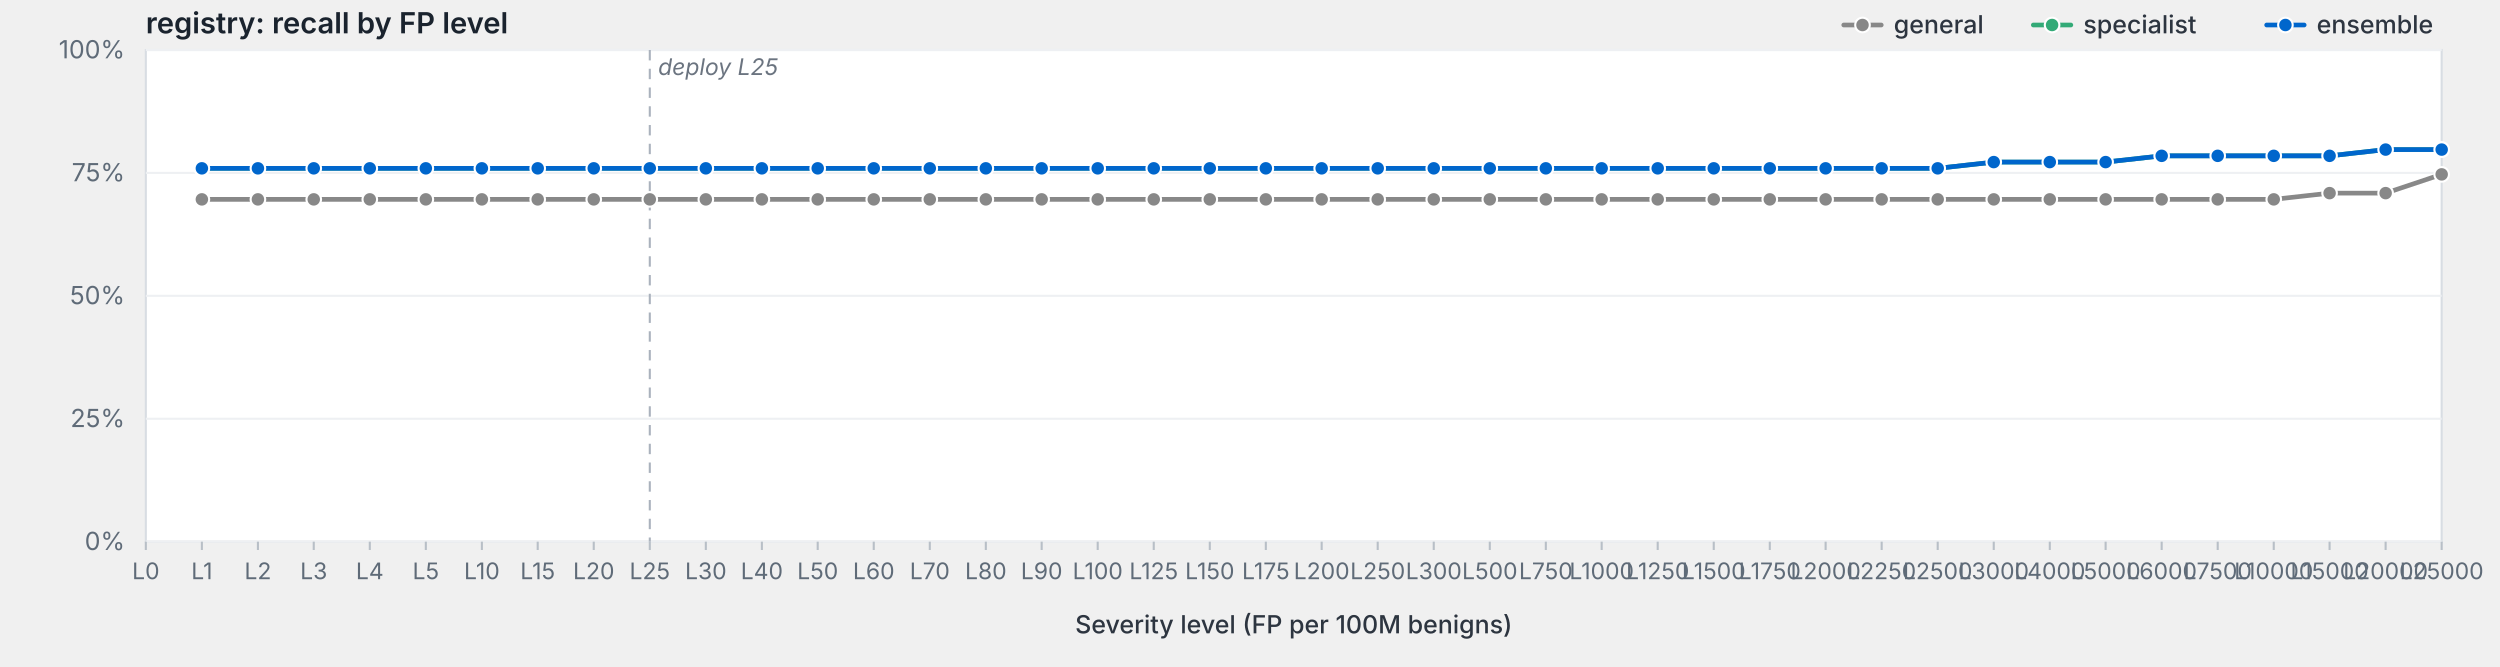
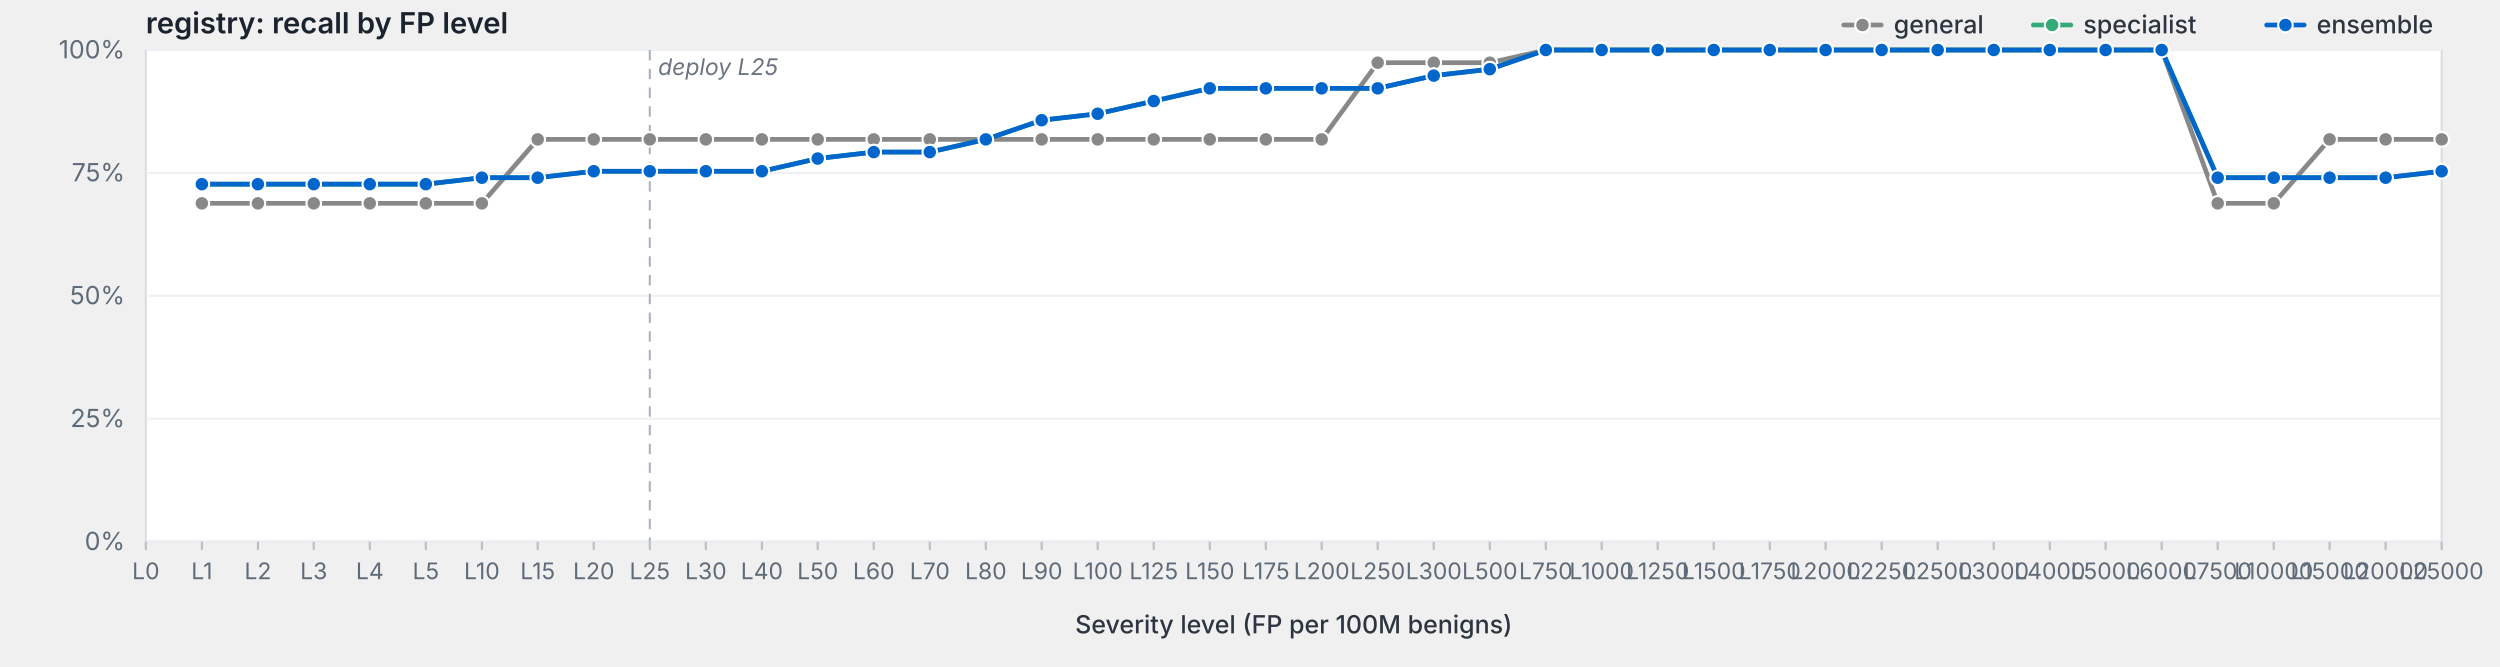
<svg xmlns="http://www.w3.org/2000/svg" viewBox="0 0 1200 320" width="1200" height="320" preserveAspectRatio="xMidYMid meet" role="img" aria-label="registry: recall by FP level">
  <style>svg { background: #fdfdfd; }.frame { fill: #fff; stroke: #d8dde3; stroke-width: 1; }.grid { stroke: #eef0f3; stroke-width: 1; }.tick { stroke: #b8bfc7; stroke-width: 1; }.axis-label { fill: #5f6b78; font-family: -apple-system, BlinkMacSystemFont, "Segoe UI", system-ui, sans-serif; font-size: 12px; }.x-label { fill: #5f6b78; font-family: -apple-system, BlinkMacSystemFont, "Segoe UI", system-ui, sans-serif; font-size: 11px; }.axis-title { fill: #2d3540; font-family: -apple-system, BlinkMacSystemFont, "Segoe UI", system-ui, sans-serif; font-size: 12px; font-weight: 500; }.title { fill: #1a232e; font-family: -apple-system, BlinkMacSystemFont, "Segoe UI", system-ui, sans-serif; font-size: 14px; font-weight: 600; }.deploy-marker { stroke: #aab2bd; stroke-width: 1; stroke-dasharray: 5,4; }.deploy-label { fill: #6b7480; font-family: -apple-system, BlinkMacSystemFont, "Segoe UI", system-ui, sans-serif; font-size: 11px; font-style: italic; }.curve { fill: none; stroke-width: 2.25; stroke-linejoin: round; stroke-linecap: round; }.marker { stroke: #fff; stroke-width: 1; }.legend-text { fill: #2d3540; font-family: -apple-system, BlinkMacSystemFont, "Segoe UI", system-ui, sans-serif; font-size: 12px; font-weight: 500; }</style>
  <text class="title" x="70" y="16">registry: recall by FP level</text>
  <rect class="frame" x="70" y="24" width="1102" height="236" />
  <line class="grid" x1="70" y1="260.0" x2="1172" y2="260.0" />
  <text class="axis-label" x="60" y="264.0" text-anchor="end">0%</text>
  <line class="grid" x1="70" y1="201.0" x2="1172" y2="201.0" />
  <text class="axis-label" x="60" y="205.0" text-anchor="end">25%</text>
  <line class="grid" x1="70" y1="142.0" x2="1172" y2="142.0" />
  <text class="axis-label" x="60" y="146.0" text-anchor="end">50%</text>
  <line class="grid" x1="70" y1="83.0" x2="1172" y2="83.0" />
  <text class="axis-label" x="60" y="87.0" text-anchor="end">75%</text>
  <line class="grid" x1="70" y1="24.0" x2="1172" y2="24.0" />
  <text class="axis-label" x="60" y="28.0" text-anchor="end">100%</text>
  <line class="deploy-marker" x1="311.9" y1="24" x2="311.9" y2="260" />
  <text class="deploy-label" x="315.9" y="36" text-anchor="start">deploy L25</text>
  <line class="tick" x1="70.0" y1="260" x2="70.0" y2="264" />
  <text class="x-label" x="70.0" y="278" text-anchor="middle">L0</text>
  <line class="tick" x1="96.9" y1="260" x2="96.9" y2="264" />
  <text class="x-label" x="96.9" y="278" text-anchor="middle">L1</text>
  <line class="tick" x1="123.8" y1="260" x2="123.8" y2="264" />
  <text class="x-label" x="123.8" y="278" text-anchor="middle">L2</text>
  <line class="tick" x1="150.6" y1="260" x2="150.6" y2="264" />
  <text class="x-label" x="150.6" y="278" text-anchor="middle">L3</text>
  <line class="tick" x1="177.5" y1="260" x2="177.5" y2="264" />
  <text class="x-label" x="177.5" y="278" text-anchor="middle">L4</text>
  <line class="tick" x1="204.4" y1="260" x2="204.4" y2="264" />
  <text class="x-label" x="204.4" y="278" text-anchor="middle">L5</text>
  <line class="tick" x1="231.3" y1="260" x2="231.3" y2="264" />
  <text class="x-label" x="231.3" y="278" text-anchor="middle">L10</text>
  <line class="tick" x1="258.1" y1="260" x2="258.1" y2="264" />
  <text class="x-label" x="258.1" y="278" text-anchor="middle">L15</text>
  <line class="tick" x1="285.0" y1="260" x2="285.0" y2="264" />
  <text class="x-label" x="285.0" y="278" text-anchor="middle">L20</text>
  <line class="tick" x1="311.9" y1="260" x2="311.9" y2="264" />
  <text class="x-label" x="311.9" y="278" text-anchor="middle">L25</text>
  <line class="tick" x1="338.8" y1="260" x2="338.8" y2="264" />
  <text class="x-label" x="338.8" y="278" text-anchor="middle">L30</text>
  <line class="tick" x1="365.7" y1="260" x2="365.7" y2="264" />
  <text class="x-label" x="365.7" y="278" text-anchor="middle">L40</text>
  <line class="tick" x1="392.5" y1="260" x2="392.5" y2="264" />
  <text class="x-label" x="392.5" y="278" text-anchor="middle">L50</text>
  <line class="tick" x1="419.4" y1="260" x2="419.4" y2="264" />
  <text class="x-label" x="419.4" y="278" text-anchor="middle">L60</text>
  <line class="tick" x1="446.3" y1="260" x2="446.3" y2="264" />
  <text class="x-label" x="446.3" y="278" text-anchor="middle">L70</text>
  <line class="tick" x1="473.2" y1="260" x2="473.2" y2="264" />
  <text class="x-label" x="473.2" y="278" text-anchor="middle">L80</text>
  <line class="tick" x1="500.0" y1="260" x2="500.0" y2="264" />
  <text class="x-label" x="500.0" y="278" text-anchor="middle">L90</text>
  <line class="tick" x1="526.9" y1="260" x2="526.9" y2="264" />
  <text class="x-label" x="526.9" y="278" text-anchor="middle">L100</text>
  <line class="tick" x1="553.8" y1="260" x2="553.8" y2="264" />
  <text class="x-label" x="553.8" y="278" text-anchor="middle">L125</text>
  <line class="tick" x1="580.7" y1="260" x2="580.7" y2="264" />
  <text class="x-label" x="580.7" y="278" text-anchor="middle">L150</text>
  <line class="tick" x1="607.6" y1="260" x2="607.6" y2="264" />
  <text class="x-label" x="607.6" y="278" text-anchor="middle">L175</text>
  <line class="tick" x1="634.4" y1="260" x2="634.4" y2="264" />
  <text class="x-label" x="634.4" y="278" text-anchor="middle">L200</text>
  <line class="tick" x1="661.3" y1="260" x2="661.3" y2="264" />
  <text class="x-label" x="661.3" y="278" text-anchor="middle">L250</text>
  <line class="tick" x1="688.2" y1="260" x2="688.2" y2="264" />
  <text class="x-label" x="688.2" y="278" text-anchor="middle">L300</text>
  <line class="tick" x1="715.1" y1="260" x2="715.1" y2="264" />
  <text class="x-label" x="715.1" y="278" text-anchor="middle">L500</text>
  <line class="tick" x1="742.0" y1="260" x2="742.0" y2="264" />
  <text class="x-label" x="742.0" y="278" text-anchor="middle">L750</text>
  <line class="tick" x1="768.8" y1="260" x2="768.8" y2="264" />
  <text class="x-label" x="768.8" y="278" text-anchor="middle">L1000</text>
  <line class="tick" x1="795.7" y1="260" x2="795.7" y2="264" />
  <text class="x-label" x="795.7" y="278" text-anchor="middle">L1250</text>
  <line class="tick" x1="822.6" y1="260" x2="822.6" y2="264" />
  <text class="x-label" x="822.6" y="278" text-anchor="middle">L1500</text>
  <line class="tick" x1="849.5" y1="260" x2="849.5" y2="264" />
  <text class="x-label" x="849.5" y="278" text-anchor="middle">L1750</text>
  <line class="tick" x1="876.3" y1="260" x2="876.3" y2="264" />
  <text class="x-label" x="876.3" y="278" text-anchor="middle">L2000</text>
  <line class="tick" x1="903.2" y1="260" x2="903.2" y2="264" />
  <text class="x-label" x="903.2" y="278" text-anchor="middle">L2250</text>
  <line class="tick" x1="930.1" y1="260" x2="930.1" y2="264" />
  <text class="x-label" x="930.1" y="278" text-anchor="middle">L2500</text>
  <line class="tick" x1="957.0" y1="260" x2="957.0" y2="264" />
  <text class="x-label" x="957.0" y="278" text-anchor="middle">L3000</text>
  <line class="tick" x1="983.9" y1="260" x2="983.9" y2="264" />
  <text class="x-label" x="983.9" y="278" text-anchor="middle">L4000</text>
  <line class="tick" x1="1010.7" y1="260" x2="1010.7" y2="264" />
  <text class="x-label" x="1010.7" y="278" text-anchor="middle">L5000</text>
  <line class="tick" x1="1037.6" y1="260" x2="1037.6" y2="264" />
  <text class="x-label" x="1037.6" y="278" text-anchor="middle">L6000</text>
  <line class="tick" x1="1064.5" y1="260" x2="1064.5" y2="264" />
  <text class="x-label" x="1064.5" y="278" text-anchor="middle">L7500</text>
  <line class="tick" x1="1091.4" y1="260" x2="1091.4" y2="264" />
  <text class="x-label" x="1091.4" y="278" text-anchor="middle">L10000</text>
  <line class="tick" x1="1118.2" y1="260" x2="1118.2" y2="264" />
  <text class="x-label" x="1118.2" y="278" text-anchor="middle">L15000</text>
  <line class="tick" x1="1145.1" y1="260" x2="1145.1" y2="264" />
  <text class="x-label" x="1145.1" y="278" text-anchor="middle">L20000</text>
  <line class="tick" x1="1172.0" y1="260" x2="1172.0" y2="264" />
  <text class="x-label" x="1172.0" y="278" text-anchor="middle">L25000</text>
  <text class="axis-title" x="621.0" y="304" text-anchor="middle">Severity level (FP per 100M benigns)</text>
-   <path class="curve" d="M96.9,95.7 L123.8,95.7 L150.6,95.7 L177.5,95.7 L204.4,95.7 L231.3,95.7 L258.1,95.7 L285.0,95.7 L311.9,95.7 L338.8,95.7 L365.7,95.7 L392.5,95.7 L419.4,95.7 L446.3,95.7 L473.2,95.7 L500.0,95.7 L526.9,95.7 L553.8,95.7 L580.7,95.7 L607.6,95.7 L634.4,95.7 L661.3,95.7 L688.2,95.7 L715.1,95.7 L742.0,95.7 L768.8,95.7 L795.7,95.7 L822.6,95.7 L849.5,95.7 L876.3,95.7 L903.2,95.7 L930.1,95.7 L957.0,95.7 L983.9,95.7 L1010.7,95.7 L1037.6,95.7 L1064.5,95.7 L1091.4,95.7 L1118.2,92.7 L1145.1,92.7 L1172.0,83.7" stroke="#888" />
-   <circle class="marker" cx="96.9" cy="95.7" r="3.5" fill="#888" />
-   <circle class="marker" cx="123.8" cy="95.7" r="3.5" fill="#888" />
-   <circle class="marker" cx="150.6" cy="95.7" r="3.5" fill="#888" />
-   <circle class="marker" cx="177.5" cy="95.7" r="3.5" fill="#888" />
-   <circle class="marker" cx="204.4" cy="95.7" r="3.5" fill="#888" />
-   <circle class="marker" cx="231.3" cy="95.7" r="3.5" fill="#888" />
-   <circle class="marker" cx="258.1" cy="95.7" r="3.5" fill="#888" />
-   <circle class="marker" cx="285.0" cy="95.7" r="3.5" fill="#888" />
-   <circle class="marker" cx="311.9" cy="95.7" r="3.5" fill="#888" />
-   <circle class="marker" cx="338.8" cy="95.7" r="3.5" fill="#888" />
-   <circle class="marker" cx="365.7" cy="95.7" r="3.5" fill="#888" />
-   <circle class="marker" cx="392.5" cy="95.7" r="3.5" fill="#888" />
-   <circle class="marker" cx="419.4" cy="95.7" r="3.5" fill="#888" />
-   <circle class="marker" cx="446.3" cy="95.7" r="3.5" fill="#888" />
-   <circle class="marker" cx="473.2" cy="95.7" r="3.5" fill="#888" />
-   <circle class="marker" cx="500.0" cy="95.7" r="3.5" fill="#888" />
-   <circle class="marker" cx="526.9" cy="95.7" r="3.5" fill="#888" />
-   <circle class="marker" cx="553.8" cy="95.7" r="3.5" fill="#888" />
-   <circle class="marker" cx="580.7" cy="95.7" r="3.5" fill="#888" />
-   <circle class="marker" cx="607.6" cy="95.7" r="3.5" fill="#888" />
-   <circle class="marker" cx="634.4" cy="95.7" r="3.5" fill="#888" />
-   <circle class="marker" cx="661.3" cy="95.7" r="3.5" fill="#888" />
-   <circle class="marker" cx="688.2" cy="95.7" r="3.5" fill="#888" />
-   <circle class="marker" cx="715.1" cy="95.7" r="3.5" fill="#888" />
-   <circle class="marker" cx="742.0" cy="95.7" r="3.5" fill="#888" />
-   <circle class="marker" cx="768.8" cy="95.7" r="3.5" fill="#888" />
-   <circle class="marker" cx="795.7" cy="95.7" r="3.5" fill="#888" />
-   <circle class="marker" cx="822.6" cy="95.7" r="3.5" fill="#888" />
-   <circle class="marker" cx="849.5" cy="95.7" r="3.5" fill="#888" />
-   <circle class="marker" cx="876.3" cy="95.7" r="3.5" fill="#888" />
-   <circle class="marker" cx="903.2" cy="95.7" r="3.5" fill="#888" />
-   <circle class="marker" cx="930.1" cy="95.7" r="3.5" fill="#888" />
-   <circle class="marker" cx="957.0" cy="95.7" r="3.5" fill="#888" />
-   <circle class="marker" cx="983.9" cy="95.7" r="3.5" fill="#888" />
-   <circle class="marker" cx="1010.7" cy="95.7" r="3.5" fill="#888" />
-   <circle class="marker" cx="1037.6" cy="95.7" r="3.5" fill="#888" />
-   <circle class="marker" cx="1064.5" cy="95.7" r="3.5" fill="#888" />
-   <circle class="marker" cx="1091.4" cy="95.7" r="3.5" fill="#888" />
-   <circle class="marker" cx="1118.2" cy="92.7" r="3.5" fill="#888" />
-   <circle class="marker" cx="1145.1" cy="92.7" r="3.5" fill="#888" />
-   <circle class="marker" cx="1172.0" cy="83.7" r="3.5" fill="#888" />
-   <path class="curve" d="M96.9,80.8 L123.8,80.8 L150.6,80.8 L177.5,80.8 L204.4,80.8 L231.3,80.8 L258.1,80.8 L285.0,80.8 L311.9,80.8 L338.8,80.8 L365.7,80.8 L392.5,80.8 L419.4,80.8 L446.3,80.8 L473.2,80.8 L500.0,80.8 L526.9,80.8 L553.8,80.8 L580.7,80.8 L607.6,80.8 L634.4,80.8 L661.3,80.8 L688.2,80.8 L715.1,80.8 L742.0,80.8 L768.8,80.8 L795.7,80.8 L822.6,80.8 L849.5,80.8 L876.3,80.8 L903.2,80.8 L930.1,80.8 L957.0,77.8 L983.9,77.8 L1010.7,77.8 L1037.6,74.8 L1064.5,74.8 L1091.4,74.8 L1118.2,74.8 L1145.1,71.8 L1172.0,71.8" stroke="#3a7" />
-   <circle class="marker" cx="96.9" cy="80.8" r="3.5" fill="#3a7" />
-   <circle class="marker" cx="123.8" cy="80.8" r="3.5" fill="#3a7" />
-   <circle class="marker" cx="150.6" cy="80.8" r="3.5" fill="#3a7" />
-   <circle class="marker" cx="177.5" cy="80.8" r="3.5" fill="#3a7" />
-   <circle class="marker" cx="204.4" cy="80.8" r="3.5" fill="#3a7" />
-   <circle class="marker" cx="231.3" cy="80.8" r="3.5" fill="#3a7" />
-   <circle class="marker" cx="258.1" cy="80.8" r="3.5" fill="#3a7" />
-   <circle class="marker" cx="285.0" cy="80.8" r="3.5" fill="#3a7" />
-   <circle class="marker" cx="311.9" cy="80.8" r="3.5" fill="#3a7" />
-   <circle class="marker" cx="338.8" cy="80.8" r="3.5" fill="#3a7" />
-   <circle class="marker" cx="365.7" cy="80.8" r="3.5" fill="#3a7" />
-   <circle class="marker" cx="392.5" cy="80.8" r="3.5" fill="#3a7" />
-   <circle class="marker" cx="419.4" cy="80.8" r="3.5" fill="#3a7" />
-   <circle class="marker" cx="446.3" cy="80.8" r="3.5" fill="#3a7" />
-   <circle class="marker" cx="473.2" cy="80.8" r="3.5" fill="#3a7" />
-   <circle class="marker" cx="500.0" cy="80.8" r="3.5" fill="#3a7" />
-   <circle class="marker" cx="526.9" cy="80.8" r="3.5" fill="#3a7" />
-   <circle class="marker" cx="553.8" cy="80.8" r="3.5" fill="#3a7" />
-   <circle class="marker" cx="580.7" cy="80.8" r="3.5" fill="#3a7" />
-   <circle class="marker" cx="607.6" cy="80.8" r="3.5" fill="#3a7" />
-   <circle class="marker" cx="634.4" cy="80.8" r="3.5" fill="#3a7" />
-   <circle class="marker" cx="661.3" cy="80.8" r="3.5" fill="#3a7" />
-   <circle class="marker" cx="688.2" cy="80.8" r="3.5" fill="#3a7" />
-   <circle class="marker" cx="715.1" cy="80.8" r="3.5" fill="#3a7" />
-   <circle class="marker" cx="742.0" cy="80.8" r="3.5" fill="#3a7" />
-   <circle class="marker" cx="768.8" cy="80.8" r="3.5" fill="#3a7" />
-   <circle class="marker" cx="795.7" cy="80.8" r="3.5" fill="#3a7" />
-   <circle class="marker" cx="822.6" cy="80.8" r="3.5" fill="#3a7" />
-   <circle class="marker" cx="849.5" cy="80.8" r="3.5" fill="#3a7" />
-   <circle class="marker" cx="876.3" cy="80.8" r="3.5" fill="#3a7" />
-   <circle class="marker" cx="903.2" cy="80.8" r="3.5" fill="#3a7" />
-   <circle class="marker" cx="930.1" cy="80.8" r="3.5" fill="#3a7" />
-   <circle class="marker" cx="957.0" cy="77.8" r="3.5" fill="#3a7" />
-   <circle class="marker" cx="983.9" cy="77.8" r="3.5" fill="#3a7" />
-   <circle class="marker" cx="1010.7" cy="77.8" r="3.5" fill="#3a7" />
-   <circle class="marker" cx="1037.6" cy="74.8" r="3.5" fill="#3a7" />
-   <circle class="marker" cx="1064.5" cy="74.8" r="3.5" fill="#3a7" />
-   <circle class="marker" cx="1091.4" cy="74.8" r="3.5" fill="#3a7" />
-   <circle class="marker" cx="1118.2" cy="74.8" r="3.5" fill="#3a7" />
-   <circle class="marker" cx="1145.1" cy="71.8" r="3.5" fill="#3a7" />
-   <circle class="marker" cx="1172.0" cy="71.8" r="3.5" fill="#3a7" />
-   <path class="curve" d="M96.9,80.8 L123.8,80.8 L150.6,80.8 L177.5,80.8 L204.4,80.8 L231.3,80.8 L258.1,80.8 L285.0,80.8 L311.9,80.8 L338.8,80.8 L365.7,80.8 L392.5,80.8 L419.4,80.8 L446.3,80.8 L473.2,80.8 L500.0,80.8 L526.9,80.8 L553.8,80.8 L580.7,80.8 L607.6,80.8 L634.4,80.8 L661.3,80.8 L688.2,80.8 L715.1,80.8 L742.0,80.8 L768.8,80.8 L795.7,80.8 L822.6,80.8 L849.5,80.8 L876.3,80.8 L903.2,80.8 L930.1,80.8 L957.0,77.8 L983.9,77.8 L1010.7,77.8 L1037.6,74.8 L1064.5,74.8 L1091.4,74.8 L1118.2,74.8 L1145.1,71.8 L1172.0,71.8" stroke="#06c" />
-   <circle class="marker" cx="96.9" cy="80.8" r="3.5" fill="#06c" />
-   <circle class="marker" cx="123.8" cy="80.8" r="3.5" fill="#06c" />
-   <circle class="marker" cx="150.6" cy="80.8" r="3.5" fill="#06c" />
-   <circle class="marker" cx="177.5" cy="80.8" r="3.5" fill="#06c" />
-   <circle class="marker" cx="204.4" cy="80.8" r="3.5" fill="#06c" />
-   <circle class="marker" cx="231.3" cy="80.8" r="3.5" fill="#06c" />
-   <circle class="marker" cx="258.1" cy="80.8" r="3.5" fill="#06c" />
-   <circle class="marker" cx="285.0" cy="80.8" r="3.5" fill="#06c" />
-   <circle class="marker" cx="311.9" cy="80.8" r="3.5" fill="#06c" />
-   <circle class="marker" cx="338.8" cy="80.8" r="3.5" fill="#06c" />
-   <circle class="marker" cx="365.7" cy="80.8" r="3.5" fill="#06c" />
-   <circle class="marker" cx="392.5" cy="80.8" r="3.5" fill="#06c" />
-   <circle class="marker" cx="419.4" cy="80.8" r="3.5" fill="#06c" />
-   <circle class="marker" cx="446.3" cy="80.8" r="3.5" fill="#06c" />
-   <circle class="marker" cx="473.2" cy="80.8" r="3.5" fill="#06c" />
-   <circle class="marker" cx="500.0" cy="80.8" r="3.5" fill="#06c" />
-   <circle class="marker" cx="526.9" cy="80.8" r="3.5" fill="#06c" />
-   <circle class="marker" cx="553.8" cy="80.8" r="3.5" fill="#06c" />
-   <circle class="marker" cx="580.7" cy="80.8" r="3.5" fill="#06c" />
-   <circle class="marker" cx="607.6" cy="80.8" r="3.5" fill="#06c" />
-   <circle class="marker" cx="634.4" cy="80.8" r="3.5" fill="#06c" />
-   <circle class="marker" cx="661.3" cy="80.8" r="3.5" fill="#06c" />
-   <circle class="marker" cx="688.2" cy="80.8" r="3.5" fill="#06c" />
-   <circle class="marker" cx="715.1" cy="80.8" r="3.5" fill="#06c" />
-   <circle class="marker" cx="742.0" cy="80.8" r="3.5" fill="#06c" />
-   <circle class="marker" cx="768.8" cy="80.8" r="3.5" fill="#06c" />
-   <circle class="marker" cx="795.7" cy="80.8" r="3.5" fill="#06c" />
-   <circle class="marker" cx="822.6" cy="80.8" r="3.5" fill="#06c" />
-   <circle class="marker" cx="849.5" cy="80.8" r="3.5" fill="#06c" />
-   <circle class="marker" cx="876.3" cy="80.8" r="3.5" fill="#06c" />
-   <circle class="marker" cx="903.2" cy="80.8" r="3.5" fill="#06c" />
-   <circle class="marker" cx="930.1" cy="80.8" r="3.5" fill="#06c" />
-   <circle class="marker" cx="957.0" cy="77.8" r="3.5" fill="#06c" />
-   <circle class="marker" cx="983.9" cy="77.8" r="3.5" fill="#06c" />
-   <circle class="marker" cx="1010.7" cy="77.8" r="3.5" fill="#06c" />
-   <circle class="marker" cx="1037.6" cy="74.8" r="3.5" fill="#06c" />
-   <circle class="marker" cx="1064.5" cy="74.8" r="3.5" fill="#06c" />
-   <circle class="marker" cx="1091.4" cy="74.8" r="3.5" fill="#06c" />
-   <circle class="marker" cx="1118.2" cy="74.8" r="3.5" fill="#06c" />
-   <circle class="marker" cx="1145.1" cy="71.8" r="3.5" fill="#06c" />
-   <circle class="marker" cx="1172.0" cy="71.8" r="3.5" fill="#06c" />
+   <path class="curve" d="M96.9,97.6 L123.8,97.6 L150.6,97.6 L177.5,97.6 L204.4,97.6 L231.3,97.6 L258.1,66.9 L285.0,66.9 L311.9,66.9 L338.8,66.9 L365.7,66.9 L392.5,66.9 L419.4,66.9 L446.3,66.9 L473.2,66.9 L500.0,66.9 L526.9,66.9 L553.8,66.9 L580.7,66.9 L607.6,66.9 L634.4,66.9 L661.3,30.1 L688.2,30.1 L715.1,30.1 L742.0,24.0 L768.8,24.0 L795.7,24.0 L822.6,24.0 L849.5,24.0 L876.3,24.0 L903.2,24.0 L930.1,24.0 L957.0,24.0 L983.9,24.0 L1010.7,24.0 L1037.6,24.0 L1064.5,97.6 L1091.4,97.6 L1118.2,66.9 L1145.1,66.9 L1172.0,66.9" stroke="#888" />
+   <circle class="marker" cx="96.9" cy="97.6" r="3.5" fill="#888" />
+   <circle class="marker" cx="123.8" cy="97.6" r="3.5" fill="#888" />
+   <circle class="marker" cx="150.6" cy="97.6" r="3.5" fill="#888" />
+   <circle class="marker" cx="177.5" cy="97.6" r="3.5" fill="#888" />
+   <circle class="marker" cx="204.4" cy="97.6" r="3.5" fill="#888" />
+   <circle class="marker" cx="231.3" cy="97.6" r="3.5" fill="#888" />
+   <circle class="marker" cx="258.1" cy="66.9" r="3.5" fill="#888" />
+   <circle class="marker" cx="285.0" cy="66.9" r="3.5" fill="#888" />
+   <circle class="marker" cx="311.9" cy="66.9" r="3.5" fill="#888" />
+   <circle class="marker" cx="338.8" cy="66.9" r="3.5" fill="#888" />
+   <circle class="marker" cx="365.7" cy="66.9" r="3.5" fill="#888" />
+   <circle class="marker" cx="392.5" cy="66.9" r="3.5" fill="#888" />
+   <circle class="marker" cx="419.4" cy="66.9" r="3.5" fill="#888" />
+   <circle class="marker" cx="446.3" cy="66.9" r="3.5" fill="#888" />
+   <circle class="marker" cx="473.2" cy="66.9" r="3.5" fill="#888" />
+   <circle class="marker" cx="500.0" cy="66.9" r="3.5" fill="#888" />
+   <circle class="marker" cx="526.9" cy="66.9" r="3.5" fill="#888" />
+   <circle class="marker" cx="553.8" cy="66.9" r="3.5" fill="#888" />
+   <circle class="marker" cx="580.7" cy="66.9" r="3.5" fill="#888" />
+   <circle class="marker" cx="607.6" cy="66.9" r="3.5" fill="#888" />
+   <circle class="marker" cx="634.4" cy="66.9" r="3.5" fill="#888" />
+   <circle class="marker" cx="661.3" cy="30.1" r="3.5" fill="#888" />
+   <circle class="marker" cx="688.2" cy="30.1" r="3.5" fill="#888" />
+   <circle class="marker" cx="715.1" cy="30.1" r="3.5" fill="#888" />
+   <circle class="marker" cx="742.0" cy="24.0" r="3.5" fill="#888" />
+   <circle class="marker" cx="768.8" cy="24.0" r="3.5" fill="#888" />
+   <circle class="marker" cx="795.7" cy="24.0" r="3.5" fill="#888" />
+   <circle class="marker" cx="822.6" cy="24.0" r="3.5" fill="#888" />
+   <circle class="marker" cx="849.5" cy="24.0" r="3.5" fill="#888" />
+   <circle class="marker" cx="876.3" cy="24.0" r="3.5" fill="#888" />
+   <circle class="marker" cx="903.2" cy="24.0" r="3.5" fill="#888" />
+   <circle class="marker" cx="930.1" cy="24.0" r="3.5" fill="#888" />
+   <circle class="marker" cx="957.0" cy="24.0" r="3.5" fill="#888" />
+   <circle class="marker" cx="983.9" cy="24.0" r="3.5" fill="#888" />
+   <circle class="marker" cx="1010.7" cy="24.0" r="3.5" fill="#888" />
+   <circle class="marker" cx="1037.6" cy="24.0" r="3.5" fill="#888" />
+   <circle class="marker" cx="1064.5" cy="97.6" r="3.5" fill="#888" />
+   <circle class="marker" cx="1091.4" cy="97.6" r="3.5" fill="#888" />
+   <circle class="marker" cx="1118.2" cy="66.9" r="3.5" fill="#888" />
+   <circle class="marker" cx="1145.1" cy="66.9" r="3.5" fill="#888" />
+   <circle class="marker" cx="1172.0" cy="66.9" r="3.5" fill="#888" />
+   <path class="curve" d="M96.9,88.4 L123.8,88.4 L150.6,88.4 L177.5,88.4 L204.4,88.4 L231.3,85.3 L258.1,85.3 L285.0,82.2 L311.9,82.2 L338.8,82.2 L365.7,82.2 L392.5,76.1 L419.4,73.0 L446.3,73.0 L473.2,66.9 L500.0,57.7 L526.9,54.6 L553.8,48.5 L580.7,42.4 L607.6,42.4 L634.4,42.4 L661.3,42.4 L688.2,36.3 L715.1,33.2 L742.0,24.0 L768.8,24.0 L795.7,24.0 L822.6,24.0 L849.5,24.0 L876.3,24.0 L903.2,24.0 L930.1,24.0 L957.0,24.0 L983.9,24.0 L1010.7,24.0 L1037.6,24.0 L1064.5,85.3 L1091.4,85.3 L1118.2,85.3 L1145.1,85.3 L1172.0,82.2" stroke="#3a7" />
+   <circle class="marker" cx="96.9" cy="88.4" r="3.5" fill="#3a7" />
+   <circle class="marker" cx="123.8" cy="88.4" r="3.5" fill="#3a7" />
+   <circle class="marker" cx="150.6" cy="88.4" r="3.5" fill="#3a7" />
+   <circle class="marker" cx="177.5" cy="88.4" r="3.5" fill="#3a7" />
+   <circle class="marker" cx="204.4" cy="88.4" r="3.5" fill="#3a7" />
+   <circle class="marker" cx="231.3" cy="85.3" r="3.5" fill="#3a7" />
+   <circle class="marker" cx="258.1" cy="85.3" r="3.5" fill="#3a7" />
+   <circle class="marker" cx="285.0" cy="82.2" r="3.5" fill="#3a7" />
+   <circle class="marker" cx="311.9" cy="82.2" r="3.5" fill="#3a7" />
+   <circle class="marker" cx="338.8" cy="82.2" r="3.5" fill="#3a7" />
+   <circle class="marker" cx="365.7" cy="82.2" r="3.5" fill="#3a7" />
+   <circle class="marker" cx="392.5" cy="76.1" r="3.5" fill="#3a7" />
+   <circle class="marker" cx="419.4" cy="73.0" r="3.5" fill="#3a7" />
+   <circle class="marker" cx="446.3" cy="73.0" r="3.5" fill="#3a7" />
+   <circle class="marker" cx="473.2" cy="66.9" r="3.5" fill="#3a7" />
+   <circle class="marker" cx="500.0" cy="57.7" r="3.5" fill="#3a7" />
+   <circle class="marker" cx="526.9" cy="54.6" r="3.5" fill="#3a7" />
+   <circle class="marker" cx="553.8" cy="48.5" r="3.5" fill="#3a7" />
+   <circle class="marker" cx="580.7" cy="42.4" r="3.5" fill="#3a7" />
+   <circle class="marker" cx="607.6" cy="42.4" r="3.5" fill="#3a7" />
+   <circle class="marker" cx="634.4" cy="42.4" r="3.5" fill="#3a7" />
+   <circle class="marker" cx="661.3" cy="42.4" r="3.5" fill="#3a7" />
+   <circle class="marker" cx="688.2" cy="36.3" r="3.5" fill="#3a7" />
+   <circle class="marker" cx="715.1" cy="33.2" r="3.5" fill="#3a7" />
+   <circle class="marker" cx="742.0" cy="24.0" r="3.5" fill="#3a7" />
+   <circle class="marker" cx="768.8" cy="24.0" r="3.5" fill="#3a7" />
+   <circle class="marker" cx="795.7" cy="24.0" r="3.5" fill="#3a7" />
+   <circle class="marker" cx="822.6" cy="24.0" r="3.5" fill="#3a7" />
+   <circle class="marker" cx="849.5" cy="24.0" r="3.5" fill="#3a7" />
+   <circle class="marker" cx="876.3" cy="24.0" r="3.5" fill="#3a7" />
+   <circle class="marker" cx="903.2" cy="24.0" r="3.5" fill="#3a7" />
+   <circle class="marker" cx="930.1" cy="24.0" r="3.5" fill="#3a7" />
+   <circle class="marker" cx="957.0" cy="24.0" r="3.5" fill="#3a7" />
+   <circle class="marker" cx="983.9" cy="24.0" r="3.5" fill="#3a7" />
+   <circle class="marker" cx="1010.7" cy="24.0" r="3.5" fill="#3a7" />
+   <circle class="marker" cx="1037.6" cy="24.0" r="3.5" fill="#3a7" />
+   <circle class="marker" cx="1064.5" cy="85.3" r="3.5" fill="#3a7" />
+   <circle class="marker" cx="1091.4" cy="85.3" r="3.5" fill="#3a7" />
+   <circle class="marker" cx="1118.2" cy="85.3" r="3.5" fill="#3a7" />
+   <circle class="marker" cx="1145.1" cy="85.3" r="3.5" fill="#3a7" />
+   <circle class="marker" cx="1172.0" cy="82.2" r="3.5" fill="#3a7" />
+   <path class="curve" d="M96.9,88.4 L123.8,88.4 L150.6,88.4 L177.5,88.4 L204.4,88.4 L231.3,85.3 L258.1,85.3 L285.0,82.2 L311.9,82.2 L338.8,82.2 L365.7,82.2 L392.5,76.1 L419.4,73.0 L446.3,73.0 L473.2,66.9 L500.0,57.7 L526.9,54.6 L553.8,48.5 L580.7,42.4 L607.6,42.4 L634.4,42.4 L661.3,42.4 L688.2,36.3 L715.1,33.2 L742.0,24.0 L768.8,24.0 L795.7,24.0 L822.6,24.0 L849.5,24.0 L876.3,24.0 L903.2,24.0 L930.1,24.0 L957.0,24.0 L983.9,24.0 L1010.7,24.0 L1037.6,24.0 L1064.5,85.3 L1091.4,85.3 L1118.2,85.3 L1145.1,85.3 L1172.0,82.2" stroke="#06c" />
+   <circle class="marker" cx="96.9" cy="88.4" r="3.5" fill="#06c" />
+   <circle class="marker" cx="123.8" cy="88.4" r="3.5" fill="#06c" />
+   <circle class="marker" cx="150.6" cy="88.4" r="3.5" fill="#06c" />
+   <circle class="marker" cx="177.5" cy="88.4" r="3.5" fill="#06c" />
+   <circle class="marker" cx="204.4" cy="88.4" r="3.5" fill="#06c" />
+   <circle class="marker" cx="231.3" cy="85.3" r="3.5" fill="#06c" />
+   <circle class="marker" cx="258.1" cy="85.3" r="3.5" fill="#06c" />
+   <circle class="marker" cx="285.0" cy="82.2" r="3.5" fill="#06c" />
+   <circle class="marker" cx="311.9" cy="82.2" r="3.5" fill="#06c" />
+   <circle class="marker" cx="338.8" cy="82.2" r="3.5" fill="#06c" />
+   <circle class="marker" cx="365.7" cy="82.2" r="3.5" fill="#06c" />
+   <circle class="marker" cx="392.5" cy="76.1" r="3.5" fill="#06c" />
+   <circle class="marker" cx="419.4" cy="73.0" r="3.5" fill="#06c" />
+   <circle class="marker" cx="446.3" cy="73.0" r="3.5" fill="#06c" />
+   <circle class="marker" cx="473.2" cy="66.9" r="3.5" fill="#06c" />
+   <circle class="marker" cx="500.0" cy="57.7" r="3.5" fill="#06c" />
+   <circle class="marker" cx="526.9" cy="54.6" r="3.5" fill="#06c" />
+   <circle class="marker" cx="553.8" cy="48.5" r="3.5" fill="#06c" />
+   <circle class="marker" cx="580.7" cy="42.4" r="3.5" fill="#06c" />
+   <circle class="marker" cx="607.6" cy="42.4" r="3.5" fill="#06c" />
+   <circle class="marker" cx="634.4" cy="42.4" r="3.5" fill="#06c" />
+   <circle class="marker" cx="661.3" cy="42.4" r="3.5" fill="#06c" />
+   <circle class="marker" cx="688.2" cy="36.3" r="3.5" fill="#06c" />
+   <circle class="marker" cx="715.1" cy="33.2" r="3.5" fill="#06c" />
+   <circle class="marker" cx="742.0" cy="24.0" r="3.5" fill="#06c" />
+   <circle class="marker" cx="768.8" cy="24.0" r="3.5" fill="#06c" />
+   <circle class="marker" cx="795.7" cy="24.0" r="3.5" fill="#06c" />
+   <circle class="marker" cx="822.6" cy="24.0" r="3.5" fill="#06c" />
+   <circle class="marker" cx="849.5" cy="24.0" r="3.5" fill="#06c" />
+   <circle class="marker" cx="876.3" cy="24.0" r="3.5" fill="#06c" />
+   <circle class="marker" cx="903.2" cy="24.0" r="3.5" fill="#06c" />
+   <circle class="marker" cx="930.1" cy="24.0" r="3.5" fill="#06c" />
+   <circle class="marker" cx="957.0" cy="24.0" r="3.5" fill="#06c" />
+   <circle class="marker" cx="983.9" cy="24.0" r="3.5" fill="#06c" />
+   <circle class="marker" cx="1010.7" cy="24.0" r="3.5" fill="#06c" />
+   <circle class="marker" cx="1037.6" cy="24.0" r="3.5" fill="#06c" />
+   <circle class="marker" cx="1064.5" cy="85.3" r="3.5" fill="#06c" />
+   <circle class="marker" cx="1091.4" cy="85.3" r="3.5" fill="#06c" />
+   <circle class="marker" cx="1118.2" cy="85.3" r="3.5" fill="#06c" />
+   <circle class="marker" cx="1145.1" cy="85.3" r="3.5" fill="#06c" />
+   <circle class="marker" cx="1172.0" cy="82.2" r="3.5" fill="#06c" />
  <line x1="1088.0" y1="12.0" x2="1106.0" y2="12.0" stroke="#06c" stroke-width="2.25" stroke-linecap="round" />
  <circle cx="1097.0" cy="12.0" r="3.5" fill="#06c" stroke="#fff" stroke-width="1" />
  <text class="legend-text" x="1112.0" y="16.0">ensemble</text>
  <line x1="976.0" y1="12.0" x2="994.0" y2="12.0" stroke="#3a7" stroke-width="2.25" stroke-linecap="round" />
  <circle cx="985.0" cy="12.0" r="3.5" fill="#3a7" stroke="#fff" stroke-width="1" />
  <text class="legend-text" x="1000.0" y="16.0">specialist</text>
  <line x1="885.0" y1="12.0" x2="903.0" y2="12.0" stroke="#888" stroke-width="2.25" stroke-linecap="round" />
  <circle cx="894.0" cy="12.0" r="3.5" fill="#888" stroke="#fff" stroke-width="1" />
  <text class="legend-text" x="909.0" y="16.0">general</text>
</svg>
